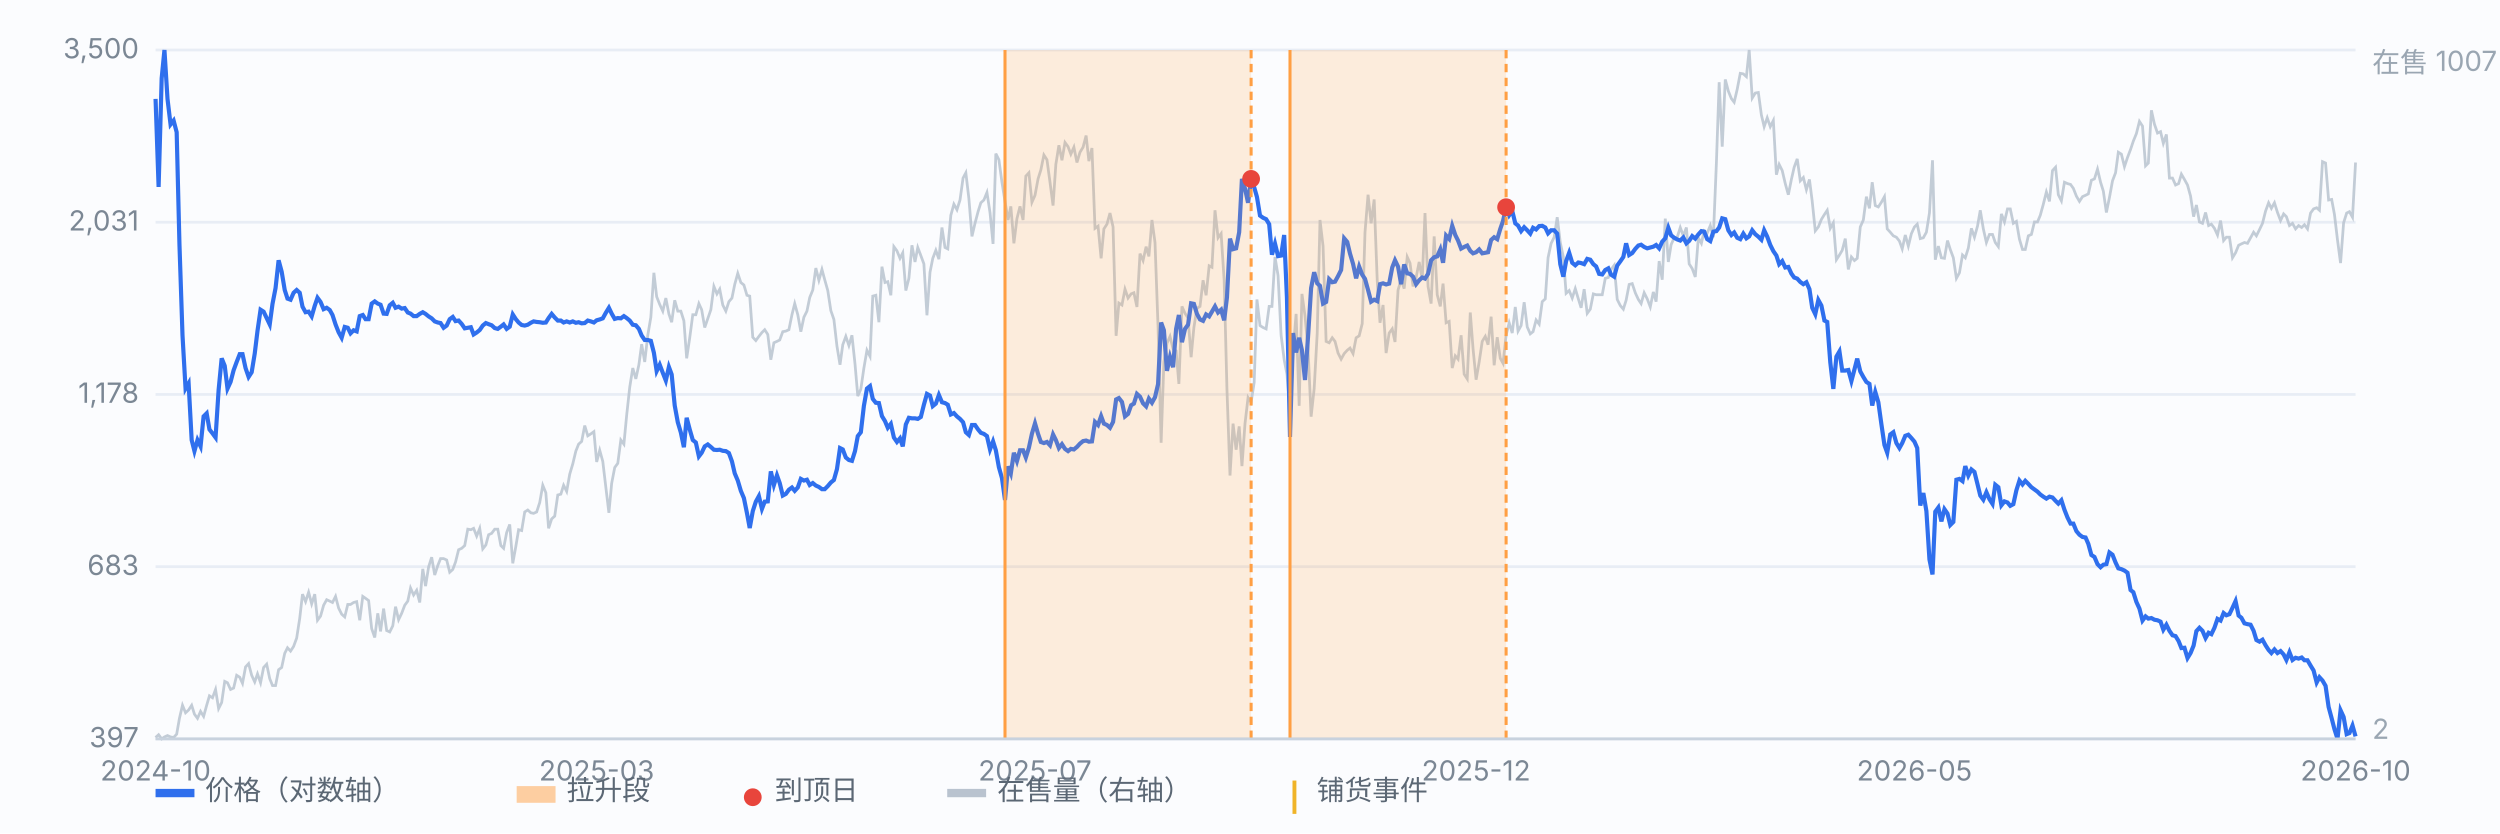
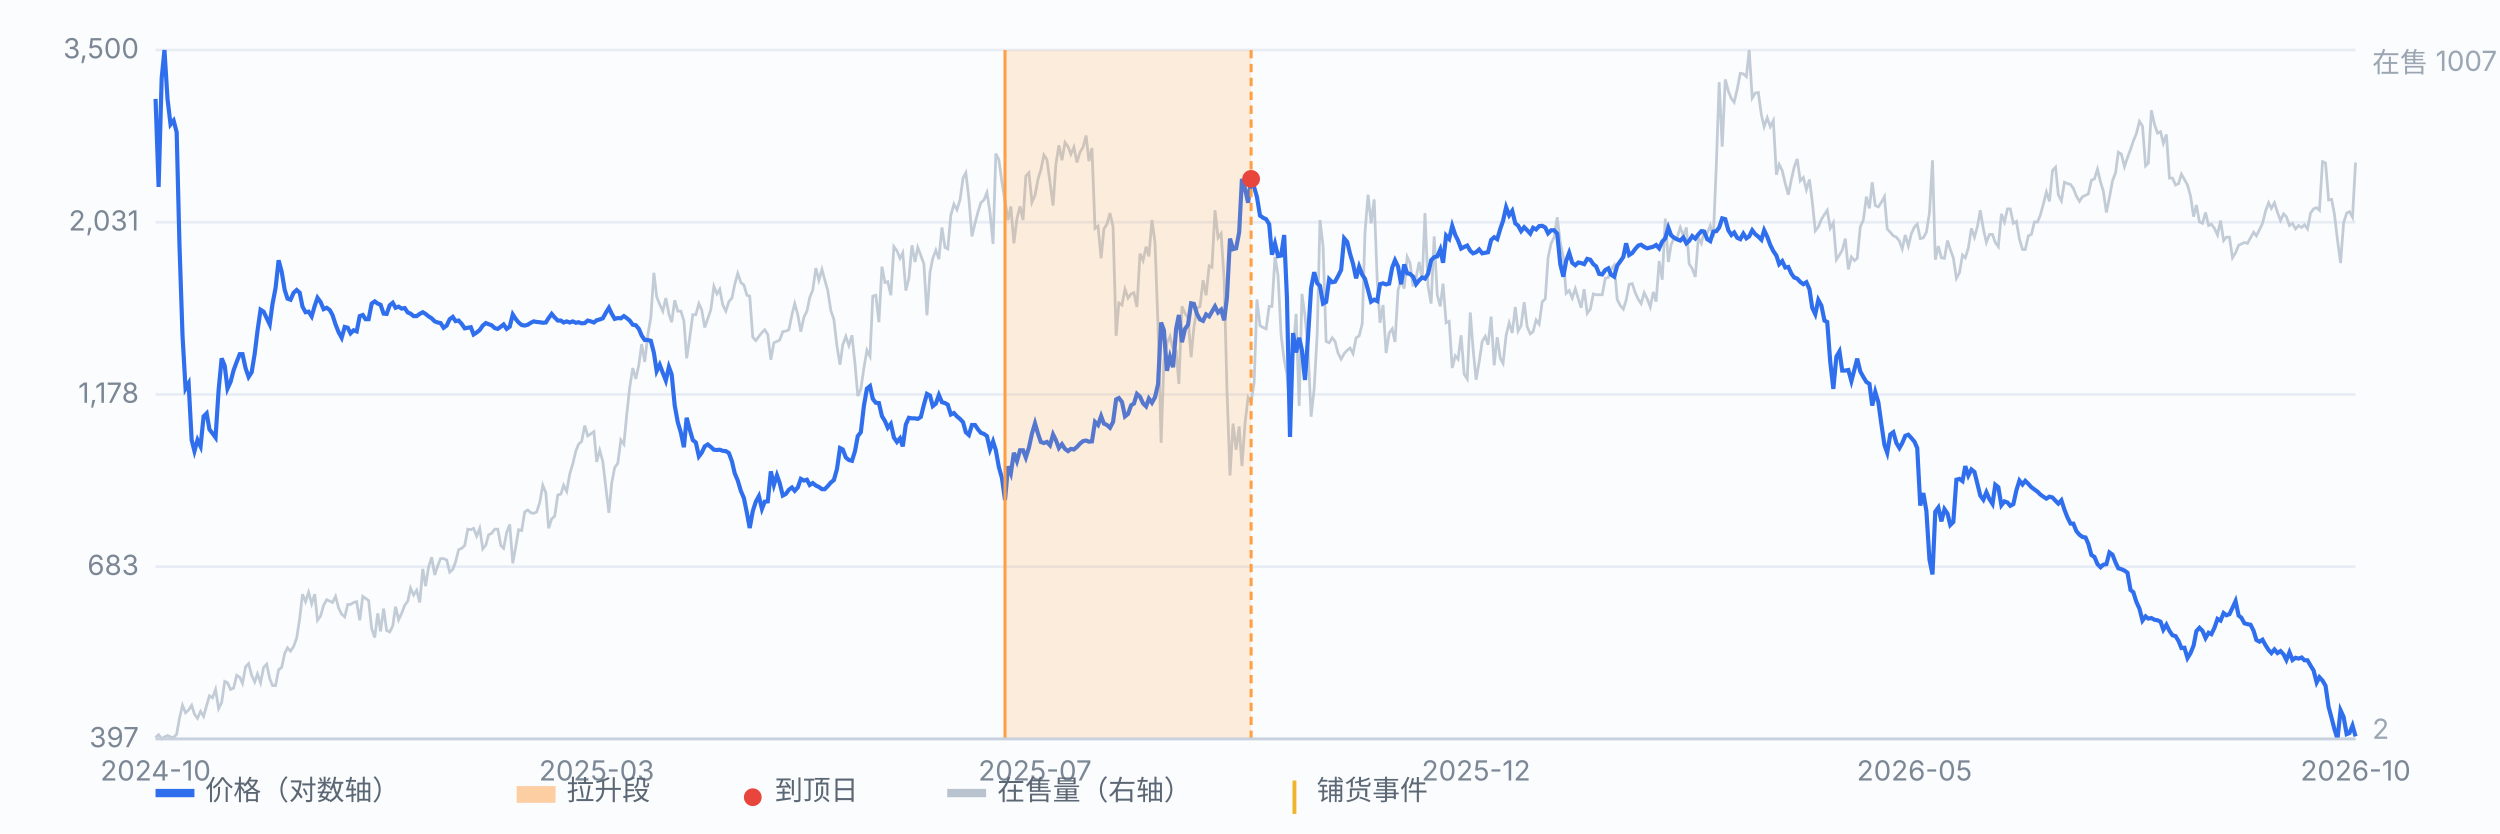
<svg xmlns="http://www.w3.org/2000/svg" viewBox="0 0 900 300" preserveAspectRatio="xMidYMid meet" style="width:100%;max-width:900px;height:auto;display:block" font-family="-apple-system,Segoe UI,Microsoft YaHei,sans-serif" font-size="10">
  <rect x="0" y="0" width="900" height="300" fill="#fbfcfe" />
  <line x1="56" y1="266.0" x2="848" y2="266.0" stroke="#e8edf5" stroke-width="1" />
  <text x="50" y="269.0" text-anchor="end" fill="#7b8794">397</text>
  <line x1="56" y1="204.0" x2="848" y2="204.0" stroke="#e8edf5" stroke-width="1" />
  <text x="50" y="207.0" text-anchor="end" fill="#7b8794">683</text>
  <line x1="56" y1="142.0" x2="848" y2="142.0" stroke="#e8edf5" stroke-width="1" />
  <text x="50" y="145.0" text-anchor="end" fill="#7b8794">1,178</text>
  <line x1="56" y1="80.0" x2="848" y2="80.0" stroke="#e8edf5" stroke-width="1" />
  <text x="50" y="83.0" text-anchor="end" fill="#7b8794">2,031</text>
  <line x1="56" y1="18.0" x2="848" y2="18.0" stroke="#e8edf5" stroke-width="1" />
  <text x="50" y="21.0" text-anchor="end" fill="#7b8794">3,500</text>
  <path d="M56.0 265.5 L57.1 264.5 L58.2 266.0 L59.2 265.3 L60.3 264.8 L61.4 265.3 L62.5 265.5 L63.6 264.3 L64.6 258.6 L65.7 253.9 L66.8 256.6 L67.9 255.6 L69.0 253.9 L70.0 257.1 L71.1 258.6 L72.2 256.1 L73.3 257.9 L74.4 253.9 L75.4 250.5 L76.5 251.2 L77.6 248.2 L78.7 255.1 L79.8 252.9 L80.9 245.3 L81.9 245.8 L83.0 248.2 L84.1 247.7 L85.2 243.1 L86.3 243.8 L87.3 246.0 L88.4 240.1 L89.5 238.9 L90.6 243.1 L91.7 245.5 L92.7 242.6 L93.8 245.8 L94.9 240.3 L96.0 239.1 L97.1 244.3 L98.1 246.8 L99.2 246.8 L100.3 241.1 L101.4 240.3 L102.5 235.2 L103.5 233.2 L104.6 234.4 L105.7 232.7 L106.8 229.7 L107.9 222.6 L108.9 213.9 L110.0 216.6 L111.1 213.2 L112.2 217.4 L113.3 213.9 L114.3 223.3 L115.4 221.8 L116.5 217.9 L117.6 215.9 L118.7 216.4 L119.7 216.9 L120.8 214.7 L121.9 218.9 L123.0 221.1 L124.1 222.1 L125.2 217.6 L126.2 217.6 L127.3 216.9 L128.4 216.6 L129.5 223.3 L130.6 214.7 L131.6 215.4 L132.7 216.2 L133.8 226.3 L134.9 229.5 L136.0 220.8 L137.0 227.3 L138.1 219.1 L139.2 227.0 L140.3 227.5 L141.4 225.3 L142.4 218.4 L143.5 223.1 L144.6 220.8 L145.7 217.9 L146.8 216.4 L147.8 211.7 L148.9 214.2 L150.0 212.5 L151.1 216.9 L152.2 204.8 L153.2 211.0 L154.3 204.1 L155.4 200.6 L156.5 207.0 L157.6 203.6 L158.6 201.1 L159.7 201.1 L160.8 201.6 L161.9 206.0 L163.0 205.0 L164.0 202.3 L165.1 197.9 L166.2 197.4 L167.3 196.4 L168.4 190.5 L169.5 190.7 L170.5 190.2 L171.6 193.0 L172.7 190.2 L173.8 197.6 L174.9 196.2 L175.9 192.5 L177.0 192.0 L178.1 190.5 L179.2 190.5 L180.3 196.4 L181.3 197.4 L182.4 191.7 L183.5 188.8 L184.6 202.8 L185.7 196.7 L186.7 190.7 L187.8 191.0 L188.9 184.3 L190.0 183.6 L191.1 184.6 L192.1 184.8 L193.2 184.3 L194.3 180.9 L195.4 174.7 L196.5 177.4 L197.5 190.2 L198.6 186.8 L199.7 185.8 L200.8 178.2 L201.9 177.9 L202.9 174.7 L204.0 176.9 L205.1 170.7 L206.2 167.0 L207.3 162.4 L208.3 159.9 L209.4 158.9 L210.5 153.2 L211.6 156.9 L212.7 156.2 L213.8 155.4 L214.8 166.3 L215.9 162.1 L217.0 166.1 L218.1 175.4 L219.2 184.6 L220.2 174.0 L221.3 168.3 L222.4 166.8 L223.5 158.4 L224.6 159.9 L225.6 149.5 L226.7 139.4 L227.8 132.5 L228.9 136.4 L230.0 131.3 L231.0 123.9 L232.1 130.3 L233.2 120.7 L234.3 114.2 L235.4 98.2 L236.4 106.8 L237.5 109.6 L238.6 112.0 L239.7 107.3 L240.8 113.0 L241.8 116.0 L242.9 108.1 L244.0 112.0 L245.1 112.0 L246.2 115.5 L247.2 129.0 L248.3 121.6 L249.4 113.3 L250.5 113.3 L251.6 109.3 L252.6 111.5 L253.7 117.9 L254.8 114.7 L255.9 111.5 L257.0 103.1 L258.1 105.8 L259.1 104.1 L260.2 109.8 L261.3 112.0 L262.4 108.6 L263.5 107.3 L264.5 102.4 L265.6 98.4 L266.7 101.7 L267.8 102.6 L268.9 106.3 L269.9 106.6 L271.0 121.4 L272.1 122.6 L273.2 121.1 L274.3 119.7 L275.3 118.7 L276.4 120.4 L277.5 129.5 L278.6 123.4 L279.7 122.9 L280.7 122.4 L281.8 119.4 L282.9 119.2 L284.0 118.7 L285.1 113.3 L286.1 109.3 L287.2 113.3 L288.3 119.4 L289.4 114.2 L290.5 112.0 L291.5 107.1 L292.6 104.4 L293.7 96.5 L294.8 100.9 L295.9 97.0 L296.9 100.7 L298.0 104.6 L299.1 111.8 L300.2 115.0 L301.3 124.6 L302.4 131.3 L303.4 124.1 L304.5 121.1 L305.6 124.4 L306.7 120.7 L307.8 131.0 L308.8 142.6 L309.9 140.1 L311.0 132.5 L312.1 126.1 L313.2 128.3 L314.2 106.6 L315.3 106.3 L316.4 116.0 L317.5 96.0 L318.6 101.7 L319.6 101.4 L320.7 106.3 L321.8 88.8 L322.9 90.3 L324.0 93.0 L325.0 91.0 L326.1 104.6 L327.2 100.2 L328.3 88.3 L329.4 94.3 L330.4 89.1 L331.5 92.0 L332.6 95.0 L333.7 113.5 L334.8 98.0 L335.8 93.0 L336.9 90.1 L338.0 93.3 L339.1 81.9 L340.2 89.1 L341.2 89.6 L342.3 77.5 L343.4 73.5 L344.5 75.5 L345.6 72.0 L346.7 64.1 L347.7 62.2 L348.8 71.5 L349.9 85.1 L351.0 80.4 L352.1 76.2 L353.1 73.0 L354.2 72.0 L355.3 69.3 L356.4 76.5 L357.5 87.8 L358.5 55.3 L359.6 57.5 L360.7 65.6 L361.8 72.5 L362.9 79.2 L363.9 74.3 L365.0 87.6 L366.1 78.7 L367.2 74.3 L368.3 79.2 L369.3 63.4 L370.4 62.2 L371.5 72.8 L372.6 70.3 L373.7 64.4 L374.7 61.2 L375.8 55.8 L376.9 57.5 L378.0 65.6 L379.1 74.0 L380.1 59.2 L381.2 52.3 L382.3 57.7 L383.4 51.3 L384.5 52.8 L385.5 55.5 L386.6 53.0 L387.7 58.5 L388.8 54.8 L389.9 53.0 L391.0 48.8 L392.0 58.0 L393.1 53.3 L394.2 82.2 L395.3 81.4 L396.4 93.0 L397.4 82.4 L398.5 80.7 L399.6 76.7 L400.7 81.7 L401.8 120.9 L402.8 109.1 L403.9 109.8 L405.0 104.1 L406.1 107.3 L407.2 105.8 L408.2 105.4 L409.3 110.5 L410.4 91.3 L411.5 93.8 L412.6 88.8 L413.6 92.3 L414.7 79.2 L415.8 87.3 L416.9 117.7 L418.0 159.4 L419.0 130.3 L420.1 123.6 L421.2 121.1 L422.3 125.6 L423.4 126.3 L424.4 138.2 L425.5 110.3 L426.6 112.8 L427.7 114.5 L428.8 128.6 L429.8 117.9 L430.9 111.0 L432.0 110.3 L433.1 100.9 L434.2 106.3 L435.3 95.7 L436.3 96.2 L437.4 75.7 L438.5 85.6 L439.6 84.1 L440.7 100.9 L441.7 140.1 L442.8 171.2 L443.9 152.5 L445.0 161.9 L446.1 153.5 L447.1 167.8 L448.2 152.5 L449.3 143.1 L450.4 144.8 L451.5 137.7 L452.5 107.8 L453.6 117.2 L454.7 117.9 L455.8 118.4 L456.9 110.3 L457.9 110.3 L459.0 92.5 L460.1 99.2 L461.2 120.7 L462.3 129.5 L463.3 134.7 L464.4 148.0 L465.5 126.6 L466.6 113.0 L467.7 146.1 L468.7 105.8 L469.8 113.7 L470.9 125.8 L472.0 150.0 L473.1 139.9 L474.2 119.9 L475.2 79.2 L476.3 88.6 L477.4 122.9 L478.5 123.4 L479.6 121.6 L480.6 122.9 L481.7 127.1 L482.8 129.3 L483.9 127.3 L485.0 126.1 L486.0 125.3 L487.1 127.3 L488.2 121.6 L489.3 120.9 L490.4 116.5 L491.4 83.6 L492.5 70.1 L493.6 80.4 L494.7 71.8 L495.8 100.9 L496.8 116.2 L497.9 109.8 L499.0 127.1 L500.1 119.9 L501.2 118.4 L502.2 123.1 L503.3 104.4 L504.4 100.7 L505.5 103.9 L506.6 92.5 L507.6 94.7 L508.7 103.1 L509.8 99.9 L510.9 94.3 L512.0 100.7 L513.0 76.7 L514.1 103.1 L515.2 109.3 L516.3 85.1 L517.4 106.1 L518.5 110.3 L519.5 102.1 L520.6 116.2 L521.7 115.7 L522.8 132.5 L523.9 128.1 L524.9 129.3 L526.0 120.7 L527.1 134.7 L528.2 136.4 L529.3 112.5 L530.3 125.6 L531.4 136.7 L532.5 130.3 L533.6 122.9 L534.7 121.1 L535.7 124.1 L536.8 114.0 L537.9 131.5 L539.0 121.4 L540.1 129.0 L541.1 130.8 L542.2 120.7 L543.3 116.2 L544.4 119.9 L545.5 110.5 L546.5 119.2 L547.6 117.2 L548.7 108.8 L549.8 117.7 L550.9 120.2 L551.9 119.4 L553.0 115.2 L554.1 116.7 L555.2 108.6 L556.3 107.6 L557.3 92.8 L558.4 87.6 L559.5 85.4 L560.6 78.2 L561.7 87.3 L562.8 92.5 L563.8 105.6 L564.9 104.6 L566.0 107.3 L567.1 103.9 L568.2 107.6 L569.2 110.8 L570.3 104.1 L571.4 112.8 L572.5 111.3 L573.6 105.8 L574.6 106.1 L575.7 106.1 L576.8 106.1 L577.9 100.2 L579.0 99.9 L580.0 97.0 L581.1 95.5 L582.2 107.8 L583.3 110.0 L584.4 111.3 L585.4 108.1 L586.5 102.4 L587.6 102.1 L588.7 105.4 L589.8 107.8 L590.8 109.3 L591.9 105.4 L593.0 107.6 L594.1 110.5 L595.2 105.1 L596.2 108.6 L597.3 94.0 L598.4 100.7 L599.5 78.7 L600.6 94.3 L601.6 88.1 L602.7 85.6 L603.8 85.4 L604.9 81.9 L606.0 84.9 L607.1 81.9 L608.1 95.0 L609.2 96.7 L610.3 99.7 L611.4 85.6 L612.5 87.6 L613.5 83.1 L614.6 83.9 L615.7 81.2 L616.8 85.4 L617.9 58.7 L618.9 29.6 L620.0 52.8 L621.1 28.6 L622.2 32.8 L623.3 35.5 L624.3 36.8 L625.4 32.1 L626.5 26.4 L627.6 26.6 L628.7 27.6 L629.7 18.0 L630.8 35.3 L631.9 33.5 L633.0 33.3 L634.1 41.4 L635.1 45.6 L636.2 42.4 L637.3 45.6 L638.4 43.4 L639.5 62.9 L640.5 59.2 L641.6 61.4 L642.7 66.1 L643.8 70.1 L644.9 64.6 L645.9 60.2 L647.0 57.2 L648.1 65.1 L649.2 63.9 L650.3 68.3 L651.4 64.6 L652.4 72.5 L653.5 83.1 L654.6 81.7 L655.7 79.0 L656.8 77.2 L657.8 75.7 L658.9 82.2 L660.0 80.2 L661.1 93.5 L662.2 91.8 L663.2 90.1 L664.3 85.9 L665.4 97.0 L666.5 92.5 L667.6 93.8 L668.6 93.0 L669.7 81.7 L670.8 79.2 L671.9 70.8 L673.0 75.0 L674.0 65.6 L675.1 74.0 L676.2 74.5 L677.3 72.8 L678.4 70.8 L679.4 82.4 L680.5 83.6 L681.6 84.9 L682.7 85.4 L683.8 86.8 L684.8 89.6 L685.9 84.6 L687.0 88.6 L688.1 84.1 L689.2 81.7 L690.2 80.7 L691.3 85.9 L692.4 85.6 L693.5 83.6 L694.6 76.7 L695.7 57.7 L696.7 93.5 L697.8 88.6 L698.9 92.8 L700.0 93.0 L701.1 86.6 L702.1 89.8 L703.2 92.8 L704.3 100.2 L705.4 98.2 L706.5 91.8 L707.5 92.8 L708.6 89.3 L709.7 82.2 L710.8 85.4 L711.9 81.4 L712.9 75.7 L714.0 82.4 L715.1 87.3 L716.2 84.4 L717.3 84.4 L718.3 87.3 L719.4 88.8 L720.5 77.0 L721.6 79.9 L722.7 75.2 L723.7 75.2 L724.8 80.4 L725.9 79.7 L727.0 86.1 L728.1 89.8 L729.1 89.8 L730.2 84.9 L731.3 84.4 L732.4 79.9 L733.5 79.9 L734.5 77.5 L735.6 73.5 L736.7 69.1 L737.8 72.5 L738.9 61.4 L740.0 60.2 L741.0 70.1 L742.1 72.3 L743.2 65.6 L744.3 66.1 L745.4 66.4 L746.4 67.8 L747.5 70.6 L748.6 72.5 L749.7 70.8 L750.8 70.3 L751.8 69.8 L752.9 64.9 L754.0 64.4 L755.1 60.9 L756.2 65.6 L757.2 68.8 L758.3 76.5 L759.4 71.1 L760.5 65.1 L761.6 62.2 L762.6 54.8 L763.7 55.5 L764.8 60.0 L765.9 56.7 L767.0 53.8 L768.0 50.8 L769.1 48.1 L770.2 43.7 L771.3 45.4 L772.4 59.7 L773.4 58.7 L774.5 39.7 L775.6 44.7 L776.7 47.9 L777.8 47.4 L778.8 51.6 L779.9 48.4 L781.0 64.1 L782.1 64.1 L783.2 66.6 L784.3 66.1 L785.3 62.7 L786.4 64.6 L787.5 66.6 L788.6 70.6 L789.7 78.0 L790.7 73.8 L791.8 79.9 L792.9 80.4 L794.0 76.5 L795.1 81.2 L796.1 80.7 L797.2 82.2 L798.3 84.6 L799.4 79.4 L800.5 86.6 L801.5 85.4 L802.6 85.4 L803.7 92.8 L804.8 91.0 L805.9 88.3 L806.9 87.8 L808.0 87.3 L809.1 87.6 L810.2 85.6 L811.3 83.6 L812.3 84.9 L813.4 82.7 L814.5 80.4 L815.6 76.0 L816.7 73.0 L817.7 75.0 L818.8 73.0 L819.9 76.5 L821.0 79.4 L822.1 77.0 L823.1 78.0 L824.2 81.2 L825.3 80.4 L826.4 82.4 L827.5 81.2 L828.6 81.9 L829.6 80.9 L830.7 82.4 L831.8 76.7 L832.9 75.2 L834.0 74.8 L835.0 75.7 L836.1 58.2 L837.2 58.7 L838.3 72.0 L839.4 71.8 L840.4 77.2 L841.5 86.4 L842.6 94.7 L843.7 80.2 L844.8 76.7 L845.8 76.2 L846.9 78.2 L848.0 58.5" fill="none" stroke="#b9c3cf" stroke-width="1" opacity="0.85" />
  <text x="854" y="26" fill="#9aa6b2">在售 1007</text>
  <text x="854" y="266" fill="#9aa6b2">2</text>
  <path d="M56.0 35.6 L57.1 67.3 L58.2 28.2 L59.2 18.0 L60.3 35.6 L61.4 44.8 L62.5 43.4 L63.6 47.6 L64.6 87.9 L65.7 120.7 L66.8 139.9 L67.9 138.0 L69.0 158.4 L70.0 162.4 L71.1 158.4 L72.2 160.7 L73.3 149.9 L74.4 148.8 L75.4 154.6 L76.5 156.0 L77.6 157.5 L78.7 140.4 L79.8 129.0 L80.9 131.7 L81.9 139.9 L83.0 137.5 L84.1 133.3 L85.2 130.3 L86.3 127.5 L87.3 127.5 L88.4 132.5 L89.5 135.7 L90.6 134.0 L91.7 127.3 L92.7 119.1 L93.8 111.5 L94.9 112.2 L96.0 114.5 L97.1 116.8 L98.1 109.4 L99.2 103.7 L100.3 93.7 L101.4 97.8 L102.5 104.4 L103.5 107.5 L104.6 107.9 L105.7 105.4 L106.8 104.4 L107.9 105.4 L108.9 110.4 L110.0 112.4 L111.1 112.2 L112.2 113.9 L113.3 110.1 L114.3 107.2 L115.4 108.7 L116.5 111.3 L117.6 110.8 L118.7 111.6 L119.7 113.4 L120.8 116.8 L121.9 119.6 L123.0 121.6 L124.1 117.7 L125.2 118.0 L126.2 120.0 L127.3 118.9 L128.4 119.3 L129.5 113.8 L130.6 113.4 L131.6 114.9 L132.7 114.9 L133.8 109.3 L134.9 108.5 L136.0 109.3 L137.0 109.7 L138.1 112.9 L139.2 113.0 L140.3 109.9 L141.4 109.0 L142.4 110.8 L143.5 110.4 L144.6 111.1 L145.7 110.9 L146.8 112.5 L147.8 112.9 L148.9 113.8 L150.0 113.8 L151.1 113.0 L152.2 112.4 L153.2 113.0 L154.3 113.9 L155.4 114.6 L156.5 115.7 L157.6 116.1 L158.6 116.3 L159.7 118.0 L160.8 117.2 L161.9 114.9 L163.0 114.1 L164.0 115.6 L165.1 115.4 L166.2 116.6 L167.3 118.2 L168.4 118.0 L169.5 117.8 L170.5 120.4 L171.6 119.7 L172.7 118.8 L173.8 117.2 L174.9 116.3 L175.9 116.7 L177.0 117.1 L178.1 118.1 L179.2 118.4 L180.3 117.6 L181.3 116.8 L182.4 118.4 L183.5 117.6 L184.6 113.2 L185.7 114.9 L186.7 116.1 L187.8 117.0 L188.9 117.2 L190.0 116.9 L191.1 116.2 L192.1 115.7 L193.2 115.9 L194.3 116.0 L195.4 116.2 L196.5 116.1 L197.5 114.5 L198.6 113.0 L199.7 114.3 L200.8 115.4 L201.9 115.4 L202.9 116.1 L204.0 115.7 L205.1 116.1 L206.2 115.7 L207.3 116.2 L208.3 116.0 L209.4 116.4 L210.5 116.3 L211.6 115.4 L212.7 115.7 L213.8 116.1 L214.8 115.3 L215.9 115.0 L217.0 114.6 L218.1 112.6 L219.2 110.8 L220.2 112.9 L221.3 114.8 L222.4 114.5 L223.5 114.6 L224.6 113.8 L225.6 114.5 L226.7 115.4 L227.8 116.9 L228.9 117.1 L230.0 118.4 L231.0 120.8 L232.1 122.4 L233.2 122.4 L234.3 122.7 L235.4 127.0 L236.4 133.6 L237.5 131.3 L238.6 134.2 L239.7 137.0 L240.8 132.1 L241.8 134.8 L242.9 146.0 L244.0 152.0 L245.1 155.7 L246.2 161.0 L247.2 150.4 L248.3 154.6 L249.4 158.4 L250.5 159.3 L251.6 164.3 L252.6 163.0 L253.7 160.7 L254.8 160.0 L255.9 160.9 L257.0 161.9 L258.1 162.0 L259.1 161.9 L260.2 162.3 L261.3 162.4 L262.4 163.1 L263.5 166.1 L264.5 170.4 L265.6 173.0 L266.7 176.7 L267.8 179.3 L268.9 184.7 L269.9 190.1 L271.0 184.0 L272.1 180.6 L273.2 178.6 L274.3 183.2 L275.3 180.6 L276.4 180.5 L277.5 169.7 L278.6 174.6 L279.7 171.1 L280.7 173.9 L281.8 178.4 L282.9 177.8 L284.0 176.3 L285.1 175.5 L286.1 176.7 L287.2 175.5 L288.3 172.4 L289.4 173.0 L290.5 172.7 L291.5 174.6 L292.6 173.9 L293.7 174.8 L294.8 175.3 L295.9 176.1 L296.9 176.1 L298.0 175.0 L299.1 173.7 L300.2 172.8 L301.3 168.9 L302.4 161.3 L303.4 161.8 L304.5 164.7 L305.6 165.6 L306.7 165.9 L307.8 162.4 L308.8 157.0 L309.9 155.6 L311.0 146.1 L312.1 139.9 L313.2 139.0 L314.2 143.6 L315.3 145.0 L316.4 145.1 L317.5 149.8 L318.6 151.6 L319.6 154.0 L320.7 152.6 L321.8 157.5 L322.9 159.1 L324.0 157.8 L325.0 160.7 L326.1 152.8 L327.2 150.4 L328.3 150.6 L329.4 150.6 L330.4 150.8 L331.5 150.1 L332.6 145.7 L333.7 141.8 L334.8 142.4 L335.8 146.2 L336.9 145.3 L338.0 142.2 L339.1 144.8 L340.2 145.1 L341.2 145.7 L342.3 149.2 L343.4 148.7 L344.5 149.9 L345.6 150.8 L346.7 152.0 L347.7 155.6 L348.8 156.6 L349.9 153.0 L351.0 153.0 L352.1 154.6 L353.1 155.8 L354.2 156.2 L355.3 157.0 L356.4 161.8 L357.5 158.9 L358.5 162.1 L359.6 168.2 L360.7 172.1 L361.8 180.0 L362.9 167.9 L363.9 170.4 L365.0 163.0 L366.1 166.0 L367.2 162.1 L368.3 162.1 L369.3 164.7 L370.4 161.2 L371.5 156.1 L372.6 152.4 L373.7 156.2 L374.7 159.1 L375.8 159.5 L376.9 159.1 L378.0 160.3 L379.1 156.4 L380.1 158.4 L381.2 161.3 L382.3 159.9 L383.4 161.6 L384.5 162.4 L385.5 161.6 L386.6 161.8 L387.7 160.9 L388.8 159.7 L389.9 158.8 L391.0 158.6 L392.0 159.0 L393.1 158.9 L394.2 151.9 L395.3 153.0 L396.4 149.8 L397.4 152.5 L398.5 153.0 L399.6 154.0 L400.7 151.9 L401.8 143.8 L402.8 143.3 L403.9 144.7 L405.0 149.9 L406.1 149.0 L407.2 145.9 L408.2 145.3 L409.3 141.8 L410.4 142.8 L411.5 145.2 L412.6 146.3 L413.6 143.5 L414.7 145.0 L415.8 143.0 L416.9 138.3 L418.0 116.1 L419.0 118.9 L420.1 133.5 L421.2 128.5 L422.3 132.2 L423.4 118.4 L424.4 113.4 L425.5 123.2 L426.6 118.4 L427.7 116.9 L428.8 109.2 L429.8 109.4 L430.9 113.0 L432.0 115.0 L433.1 115.5 L434.2 113.2 L435.3 113.9 L436.3 112.2 L437.4 110.3 L438.5 112.5 L439.6 111.5 L440.7 115.3 L441.7 107.1 L442.8 85.9 L443.9 89.7 L445.0 89.4 L446.1 83.6 L447.1 64.4 L448.2 67.9 L449.3 73.0 L450.4 64.4 L451.5 67.4 L452.5 70.9 L453.6 77.6 L454.7 78.4 L455.8 78.9 L456.9 80.7 L457.9 91.7 L459.0 87.7 L460.1 92.2 L461.2 92.0 L462.3 84.6 L463.3 107.2 L464.4 157.3 L465.5 119.9 L466.6 126.9 L467.7 121.6 L468.7 126.1 L469.8 136.8 L470.9 121.1 L472.0 103.7 L473.1 98.0 L474.2 102.0 L475.2 102.9 L476.3 109.3 L477.4 108.7 L478.5 100.5 L479.6 101.6 L480.6 101.4 L481.7 99.4 L482.8 97.2 L483.9 85.8 L485.0 87.1 L486.0 91.3 L487.1 95.0 L488.2 100.2 L489.3 96.0 L490.4 98.9 L491.4 100.4 L492.5 104.4 L493.6 108.6 L494.7 107.9 L495.8 108.4 L496.8 102.3 L497.9 102.0 L499.0 102.4 L500.1 102.1 L501.2 96.3 L502.2 93.7 L503.3 96.0 L504.4 102.3 L505.5 95.2 L506.6 98.4 L507.6 98.6 L508.7 99.6 L509.8 102.3 L510.9 100.9 L512.0 99.9 L513.0 100.3 L514.1 98.6 L515.2 93.7 L516.3 92.6 L517.4 92.3 L518.5 89.8 L519.5 94.6 L520.6 84.8 L521.7 86.0 L522.8 81.3 L523.9 84.6 L524.9 86.6 L526.0 89.5 L527.1 88.9 L528.2 88.4 L529.3 90.3 L530.3 91.2 L531.4 90.8 L532.5 89.8 L533.6 91.2 L534.7 91.0 L535.7 90.8 L536.8 86.4 L537.9 85.4 L539.0 86.1 L540.1 82.4 L541.1 79.5 L542.2 74.6 L543.3 77.5 L544.4 75.9 L545.5 80.4 L546.5 81.2 L547.6 83.2 L548.7 81.8 L549.8 82.9 L550.9 84.1 L551.9 82.0 L553.0 82.6 L554.1 81.4 L555.2 81.3 L556.3 81.9 L557.3 84.0 L558.4 82.9 L559.5 82.9 L560.6 84.1 L561.7 95.1 L562.8 99.6 L563.8 94.0 L564.9 91.0 L566.0 94.6 L567.1 95.5 L568.2 94.5 L569.2 94.7 L570.3 95.1 L571.4 93.2 L572.5 93.5 L573.6 95.1 L574.6 95.9 L575.7 98.6 L576.8 98.8 L577.9 97.2 L579.0 96.6 L580.0 98.9 L581.1 99.6 L582.2 95.6 L583.3 94.1 L584.4 92.5 L585.4 87.6 L586.5 91.8 L587.6 91.1 L588.7 89.6 L589.8 88.4 L590.8 88.1 L591.9 88.9 L593.0 89.4 L594.1 89.1 L595.2 88.8 L596.2 88.2 L597.3 89.4 L598.4 87.0 L599.5 85.8 L600.6 82.0 L601.6 84.7 L602.7 85.6 L603.8 86.2 L604.9 86.6 L606.0 85.5 L607.1 87.6 L608.1 86.7 L609.2 85.0 L610.3 85.9 L611.4 84.4 L612.5 83.2 L613.5 83.4 L614.6 86.1 L615.7 86.8 L616.8 83.4 L617.9 83.2 L618.9 81.9 L620.0 78.6 L621.1 78.9 L622.2 82.9 L623.3 84.6 L624.3 83.7 L625.4 85.6 L626.5 86.1 L627.6 84.1 L628.7 85.8 L629.7 85.1 L630.8 82.9 L631.9 84.3 L633.0 85.2 L634.1 86.3 L635.1 82.9 L636.2 85.2 L637.3 88.2 L638.4 90.4 L639.5 92.0 L640.5 95.1 L641.6 94.0 L642.7 96.3 L643.8 96.1 L644.9 98.5 L645.9 99.9 L647.0 100.3 L648.1 101.5 L649.2 102.3 L650.3 101.6 L651.4 104.1 L652.4 110.8 L653.5 113.1 L654.6 108.0 L655.7 110.0 L656.8 115.4 L657.8 115.9 L658.9 130.4 L660.0 140.0 L661.1 128.4 L662.2 126.5 L663.2 133.4 L664.3 133.4 L665.4 133.2 L666.5 137.2 L667.6 133.0 L668.6 129.1 L669.7 133.7 L670.8 135.7 L671.9 137.5 L673.0 138.2 L674.0 146.0 L675.1 141.1 L676.2 144.8 L677.3 152.7 L678.4 160.2 L679.4 163.0 L680.5 156.4 L681.6 155.6 L682.7 159.5 L683.8 161.3 L684.8 159.5 L685.9 156.9 L687.0 156.5 L688.1 157.7 L689.2 159.0 L690.2 161.3 L691.3 182.0 L692.4 177.5 L693.5 184.0 L694.6 201.4 L695.7 206.8 L696.7 184.2 L697.8 182.7 L698.9 187.7 L700.0 183.3 L701.1 184.9 L702.1 189.0 L703.2 187.9 L704.3 172.7 L705.4 172.4 L706.5 173.2 L707.5 167.8 L708.6 171.2 L709.7 169.0 L710.8 169.9 L711.9 174.3 L712.9 178.4 L714.0 179.9 L715.1 177.2 L716.2 179.7 L717.3 181.4 L718.3 174.5 L719.4 175.4 L720.5 181.9 L721.6 180.5 L722.7 180.9 L723.7 182.1 L724.8 181.5 L725.9 176.5 L727.0 173.0 L728.1 174.4 L729.1 173.1 L730.2 174.2 L731.3 175.4 L732.4 176.2 L733.5 177.0 L734.5 178.0 L735.6 178.8 L736.7 179.5 L737.8 178.8 L738.9 179.1 L740.0 180.3 L741.0 181.3 L742.1 180.1 L743.2 183.5 L744.3 186.3 L745.4 188.5 L746.4 188.5 L747.5 191.2 L748.6 192.5 L749.7 193.3 L750.8 193.5 L751.8 195.8 L752.9 199.8 L754.0 200.5 L755.1 203.1 L756.2 204.2 L757.2 203.3 L758.3 203.1 L759.4 198.9 L760.5 199.7 L761.6 202.5 L762.6 204.6 L763.7 204.9 L764.8 205.4 L765.9 206.2 L767.0 212.4 L768.0 213.2 L769.1 216.7 L770.2 219.1 L771.3 223.4 L772.4 221.9 L773.4 222.7 L774.5 222.5 L775.6 223.1 L776.7 223.3 L777.8 223.8 L778.8 226.7 L779.9 224.9 L781.0 227.1 L782.1 228.7 L783.2 229.0 L784.3 230.8 L785.3 233.3 L786.4 233.2 L787.5 236.9 L788.6 235.1 L789.7 232.4 L790.7 227.2 L791.8 226.0 L792.9 227.1 L794.0 229.7 L795.1 227.8 L796.1 228.3 L797.2 226.0 L798.3 222.8 L799.4 223.4 L800.5 220.7 L801.5 221.5 L802.6 221.1 L803.7 218.8 L804.8 216.4 L805.9 221.6 L806.9 222.4 L808.0 224.4 L809.1 224.7 L810.2 224.9 L811.3 227.1 L812.3 230.4 L813.4 231.0 L814.5 230.3 L815.6 232.3 L816.7 234.0 L817.7 235.1 L818.8 233.8 L819.9 235.1 L821.0 234.4 L822.1 235.6 L823.1 237.6 L824.2 234.8 L825.3 237.6 L826.4 236.8 L827.5 237.1 L828.6 236.7 L829.6 237.7 L830.7 237.7 L831.8 239.6 L832.9 241.4 L834.0 245.7 L835.0 243.8 L836.1 245.0 L837.2 246.9 L838.3 254.5 L839.4 258.6 L840.4 262.5 L841.5 266.0 L842.6 255.7 L843.7 258.1 L844.8 264.3 L845.8 263.9 L846.9 261.2 L848.0 265.1" fill="none" stroke="#2f6fed" stroke-width="1.5" />
  <rect x="361.8" y="18" width="88.6" height="248" fill="#ff9f43" opacity="0.18" />
  <line x1="361.8" y1="18" x2="361.8" y2="266" stroke="#ff9f43" stroke-width="1.1" />
  <line x1="450.4" y1="18" x2="450.4" y2="266" stroke="#ff9f43" stroke-width="1.1" stroke-dasharray="3 2" />
  <circle cx="450.4" cy="64.4" r="3.2" fill="#e8453c" />
-   <rect x="464.4" y="18" width="77.8" height="248" fill="#ff9f43" opacity="0.18" />
-   <line x1="464.4" y1="18" x2="464.4" y2="266" stroke="#ff9f43" stroke-width="1.1" />
-   <line x1="542.2" y1="18" x2="542.2" y2="266" stroke="#ff9f43" stroke-width="1.1" stroke-dasharray="3 2" />
-   <circle cx="542.2" cy="74.6" r="3.2" fill="#e8453c" />
  <line x1="56" y1="266" x2="848" y2="266" stroke="#c8d2de" stroke-width="1" />
  <text x="56.0" y="281" text-anchor="middle" fill="#7b8794">2024-10</text>
  <text x="214.8" y="281" text-anchor="middle" fill="#7b8794">2025-03</text>
  <text x="372.6" y="281" text-anchor="middle" fill="#7b8794">2025-07</text>
  <text x="531.4" y="281" text-anchor="middle" fill="#7b8794">2025-12</text>
  <text x="689.2" y="281" text-anchor="middle" fill="#7b8794">2026-05</text>
  <text x="848.0" y="281" text-anchor="middle" fill="#7b8794">2026-10</text>
  <g transform="translate(56,292)">
    <rect x="0" y="-8" width="14" height="3" fill="#2f6fed" />
    <text x="18" y="-4" fill="#5b6774">价格（对数轴）</text>
    <rect x="130" y="-9" width="14" height="6" fill="#ff9f43" opacity="0.5" />
    <text x="148" y="-4" fill="#5b6774">拉升段</text>
    <circle cx="215" cy="-5" r="3.2" fill="#e8453c" />
    <text x="223" y="-4" fill="#5b6774">到顶日</text>
    <rect x="285" y="-8" width="14" height="3" fill="#b9c3cf" />
    <text x="303" y="-4" fill="#5b6774">在售量（右轴）</text>
    <line x1="410" y1="-11" x2="410" y2="1" stroke="#f0b429" stroke-width="1.4" />
    <text x="418" y="-4" fill="#5b6774">铺货事件</text>
  </g>
</svg>
